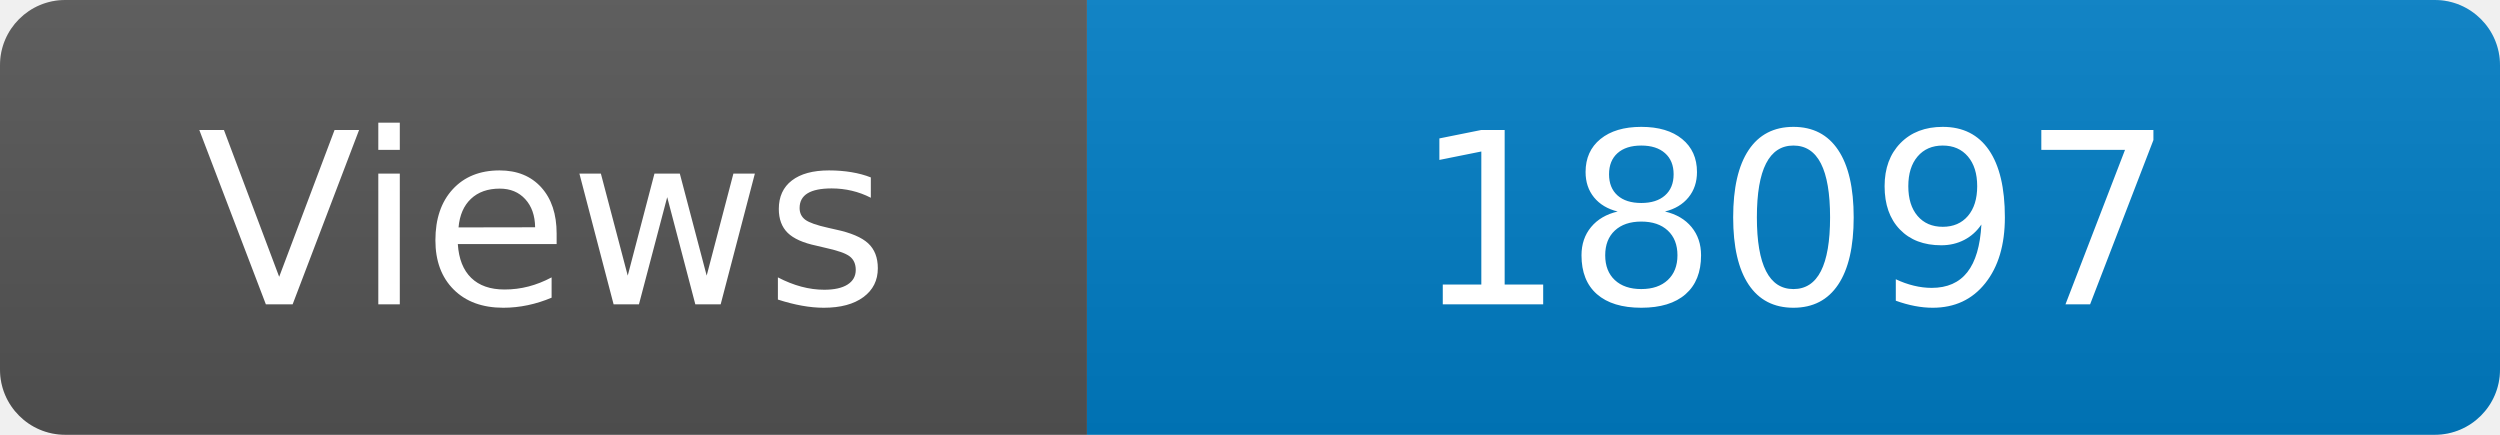
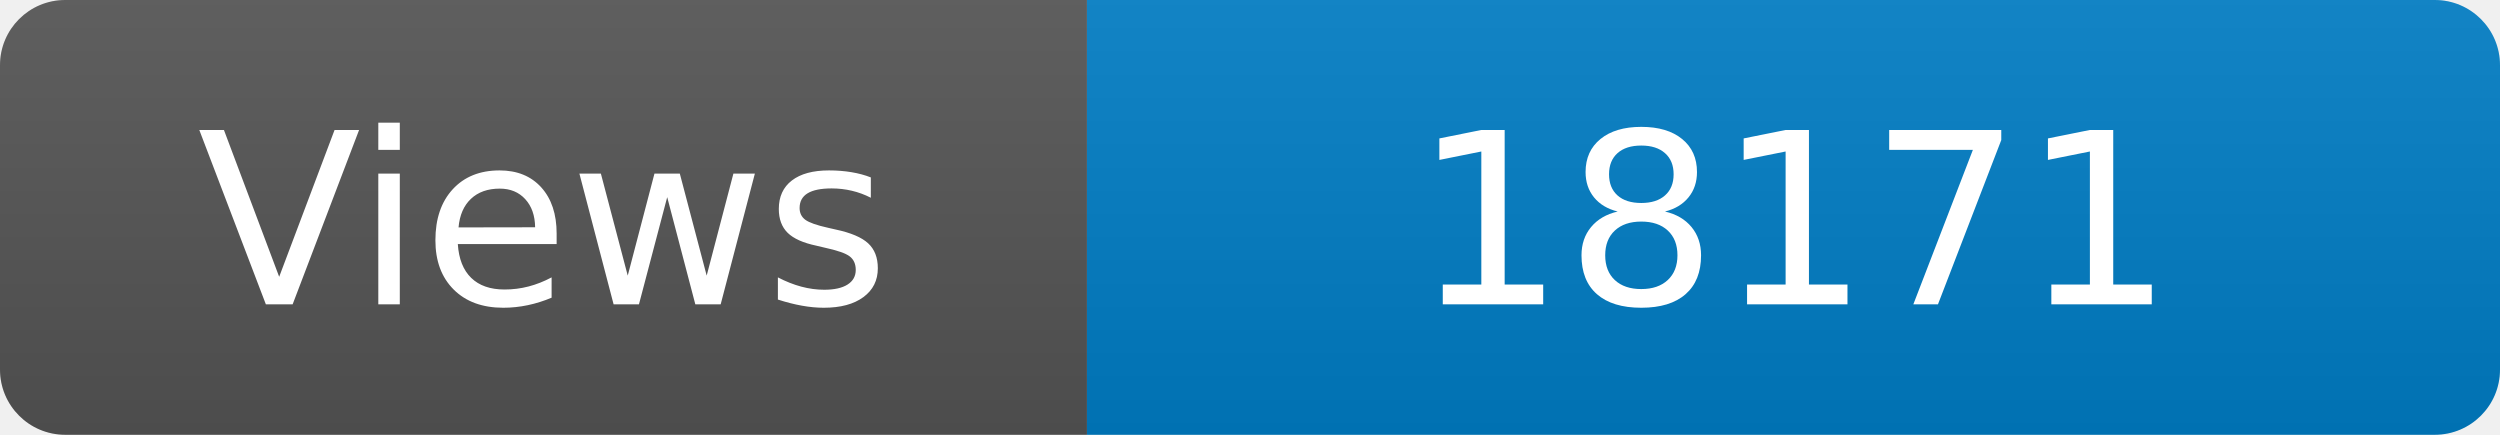
<svg xmlns="http://www.w3.org/2000/svg" width="115" height="20" role="img" aria-label="Maintained?: yes">
  <linearGradient id="s" x2="0" y2="100%">
    <stop offset="0" stop-color="#bbb" stop-opacity=".1" />
    <stop offset="1" stop-opacity=".1" />
  </linearGradient>
  <clipPath id="r">
    <rect width="115" height="20" rx="3" fill="#fff" />
  </clipPath>
  <g clip-path="url(#r)">
    <rect width="50" height="20" fill="#555" />
    <rect x="50" width="160" height="20" fill="#007ec6" />
    <rect width="115" height="20" fill="url(#s)" />
  </g>
  <g fill="#fff" text-anchor="middle" font-family="Verdana,Geneva,DejaVu Sans,sans-serif" font-size="110">
    <text x="250" y="140" transform="scale(.1)" fill="#fff">Views</text>
-     <text x="825" y="140" transform="scale(.1)" fill="#fff">18097</text>
+     <text x="825" y="140" transform="scale(.1)" fill="#fff">18171</text>
  </g>
</svg>
